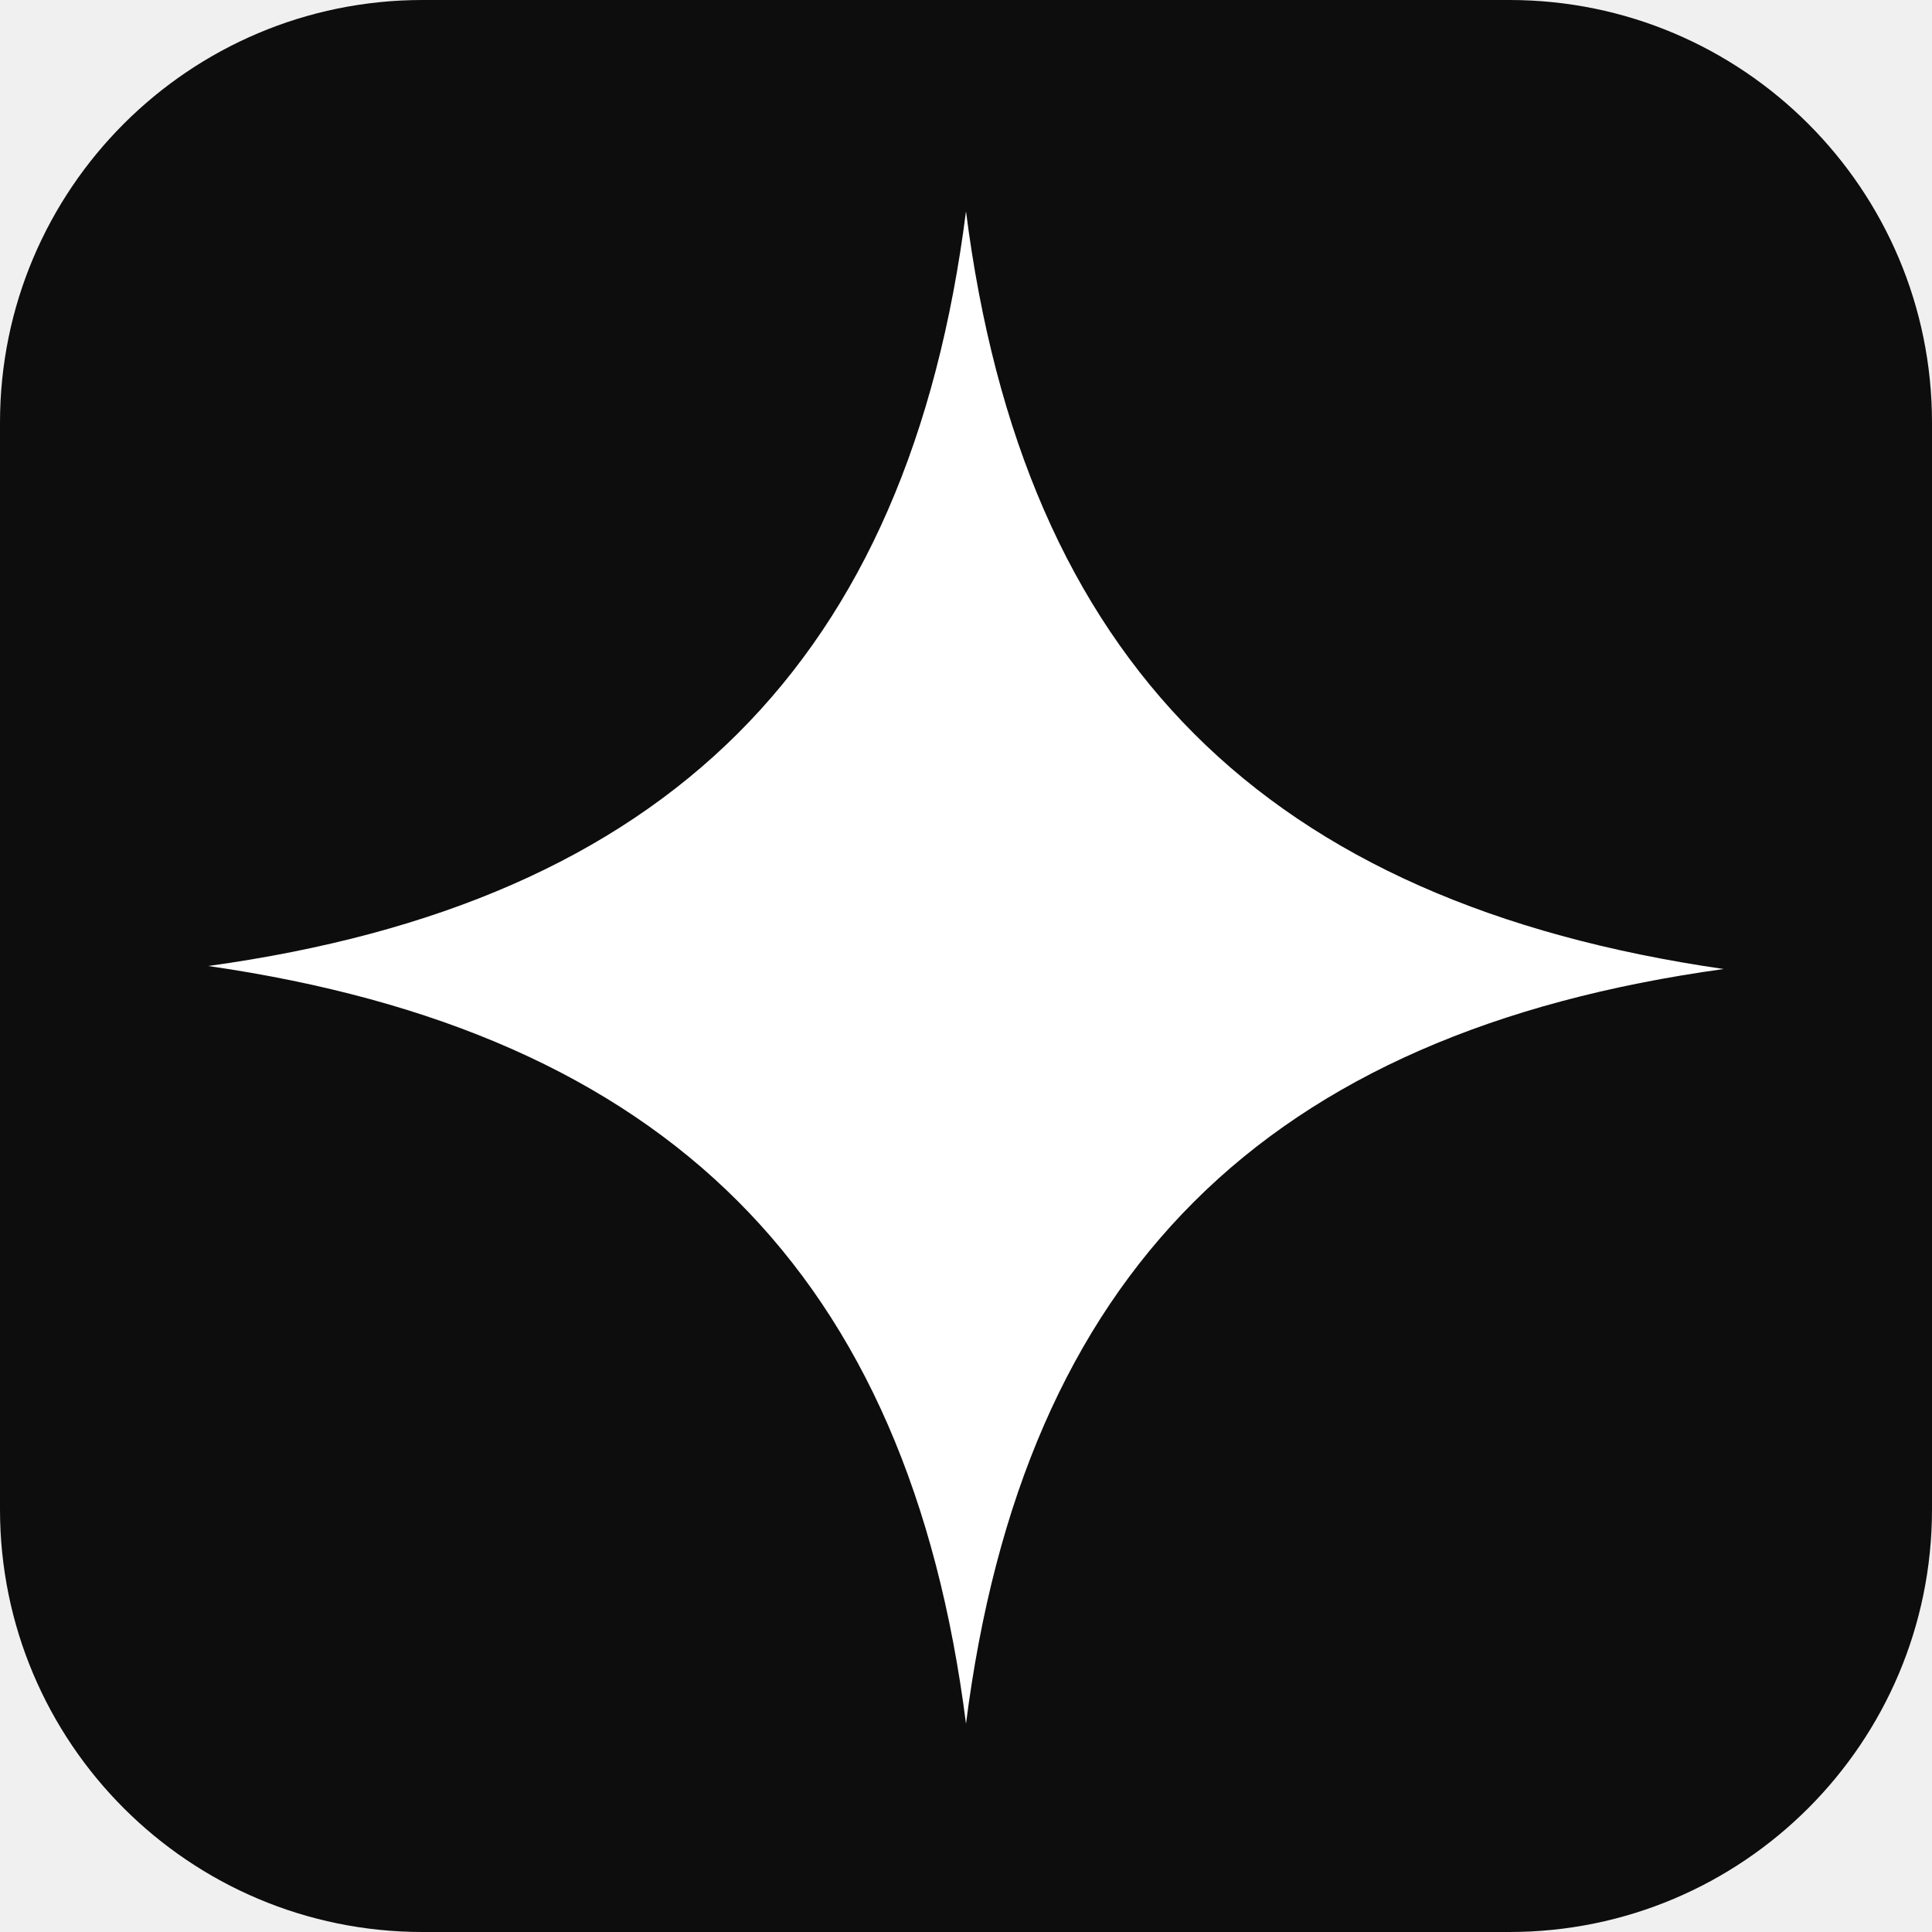
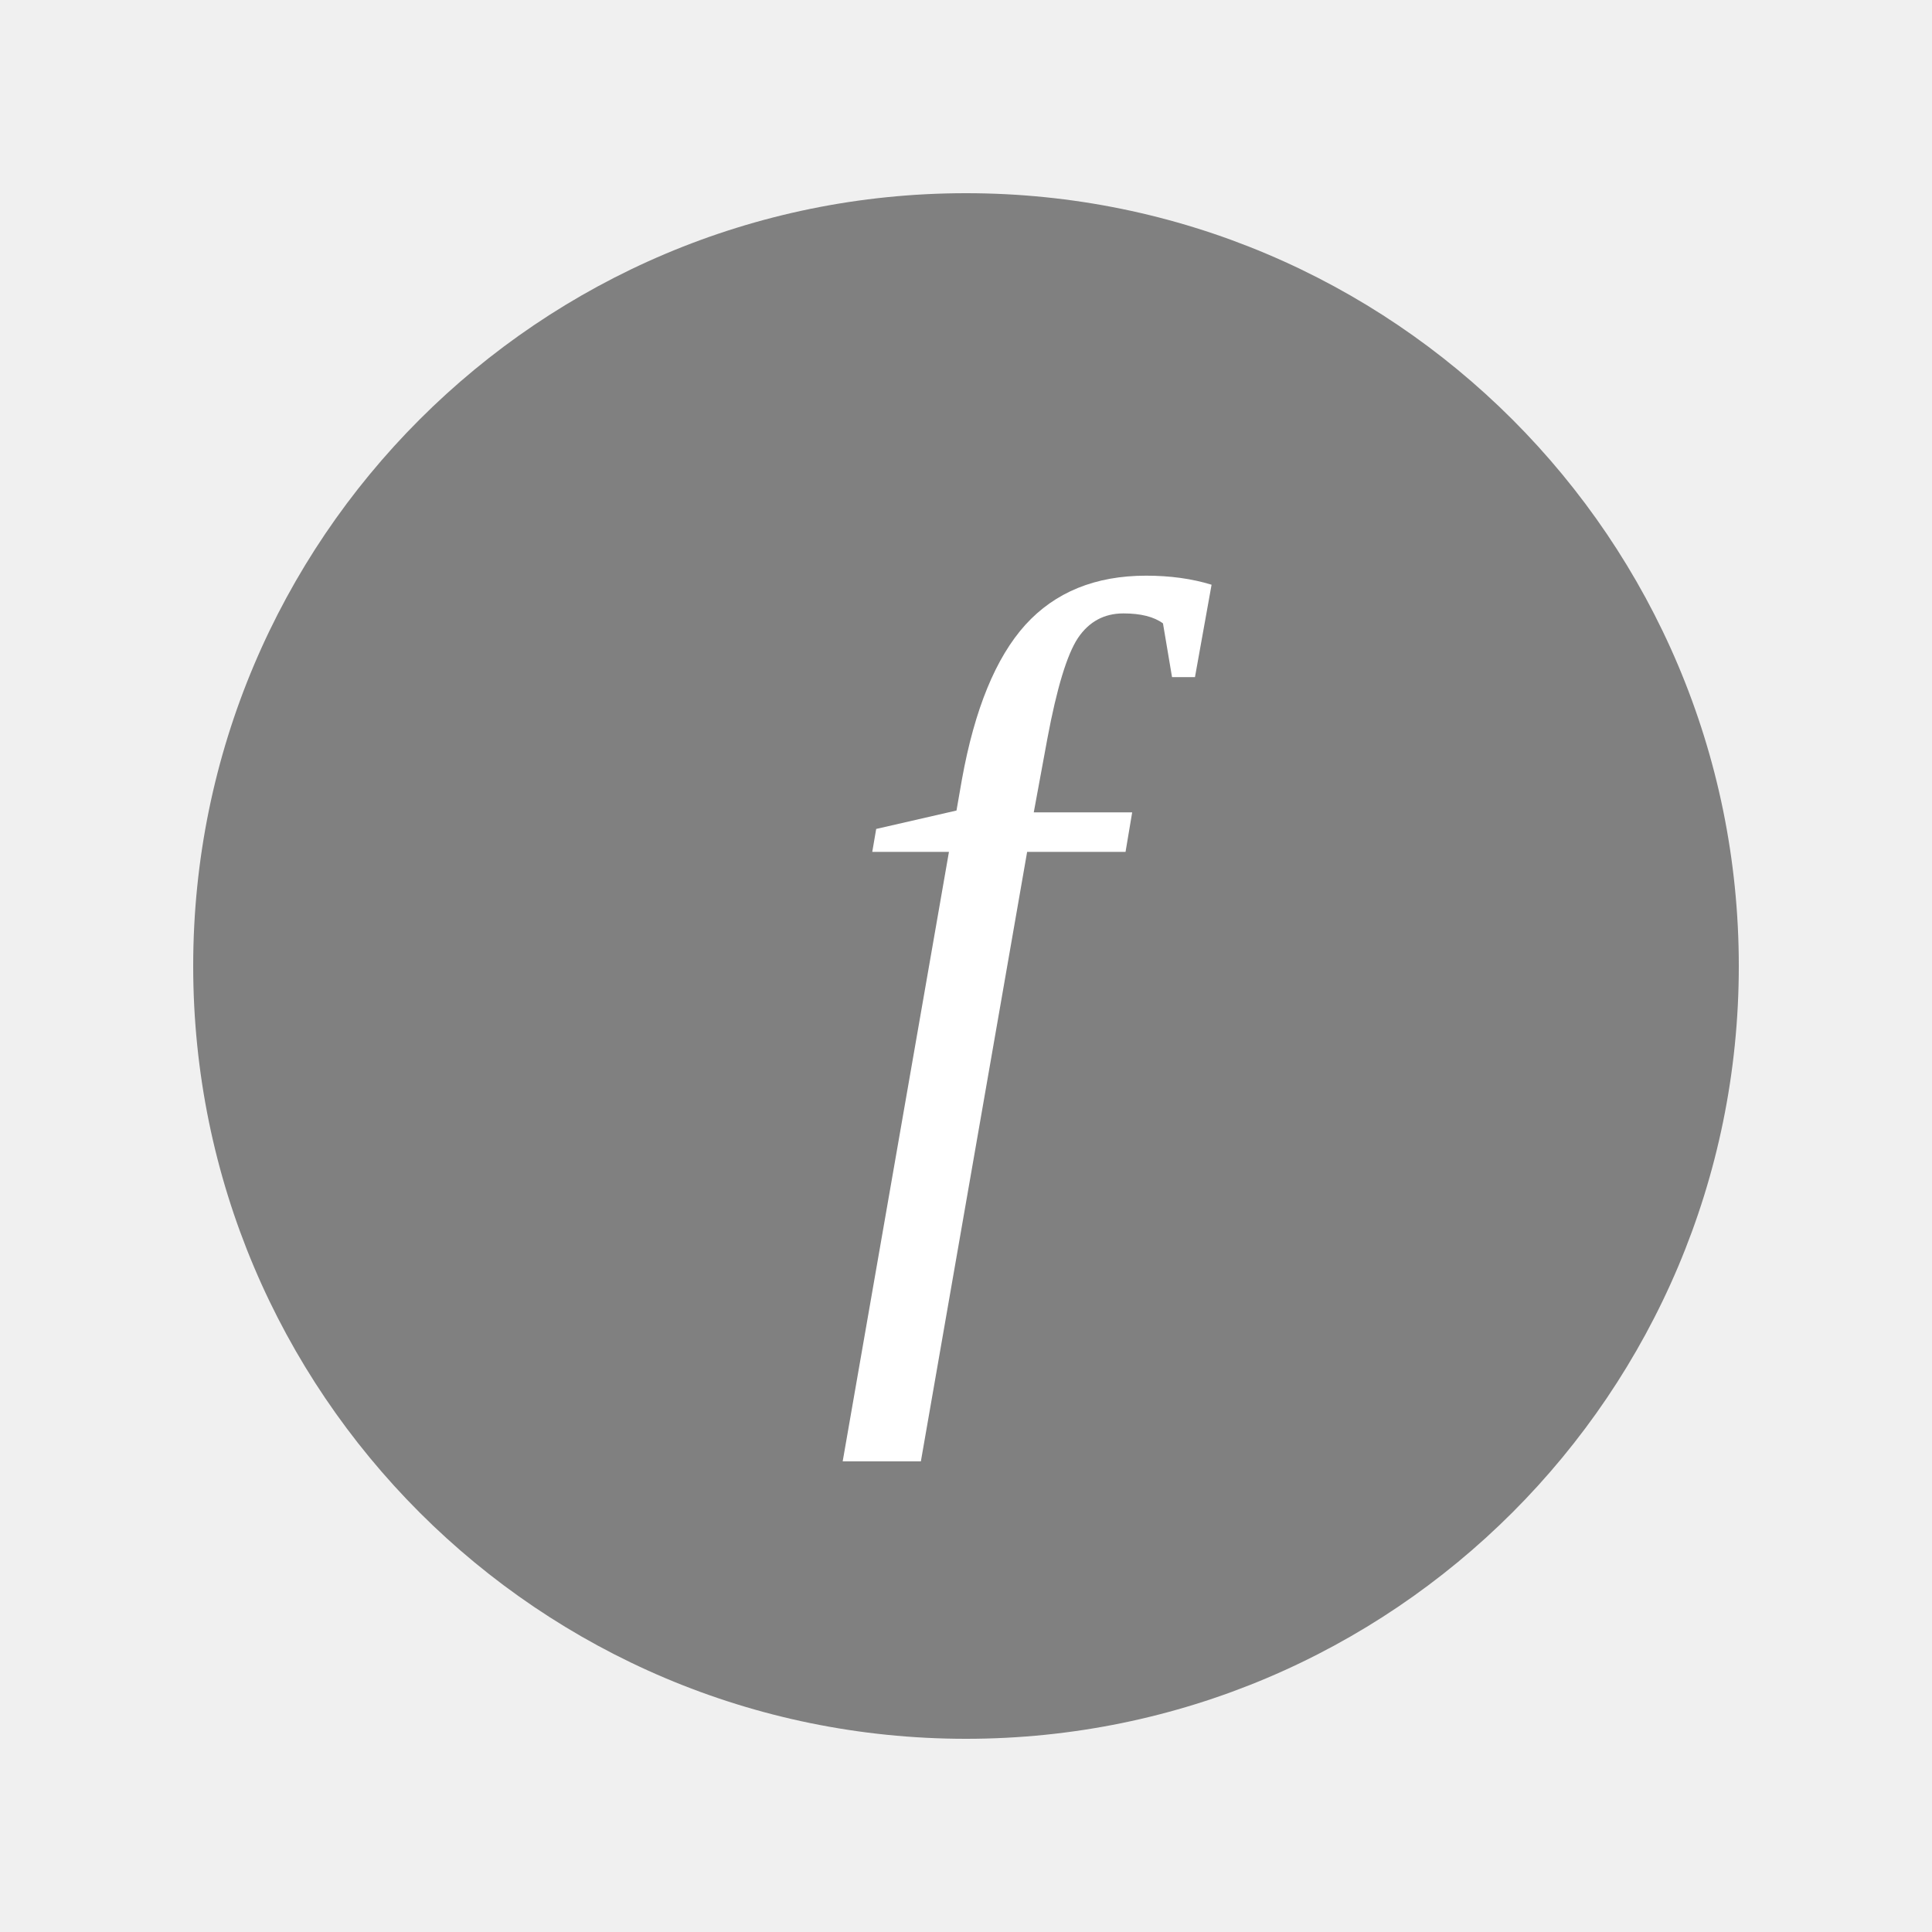
- <svg xmlns="http://www.w3.org/2000/svg" viewBox="0 0 64 64">
-   <rect width="64" height="64" rx="14" fill="#0d0d0d" />
-   <path d="M32 7c1.9 14.9 9.9 22.9 25.1 25.1C41.9 34.2 33.9 42.2 32 57.1c-1.9-14.9-9.9-22.9-25.1-25.1C22.1 29.9 30.1 21.9 32 7Z" fill="#ffffff" />
+ <svg xmlns="http://www.w3.org/2000/svg" viewBox="0 0 100 100">
+   <circle cx="50" cy="50" r="40" fill="#808080" />
+   <text x="50" y="65" font-family="Times New Roman, serif" font-size="50" fill="white" text-anchor="middle" font-style="italic">f</text>
</svg>
